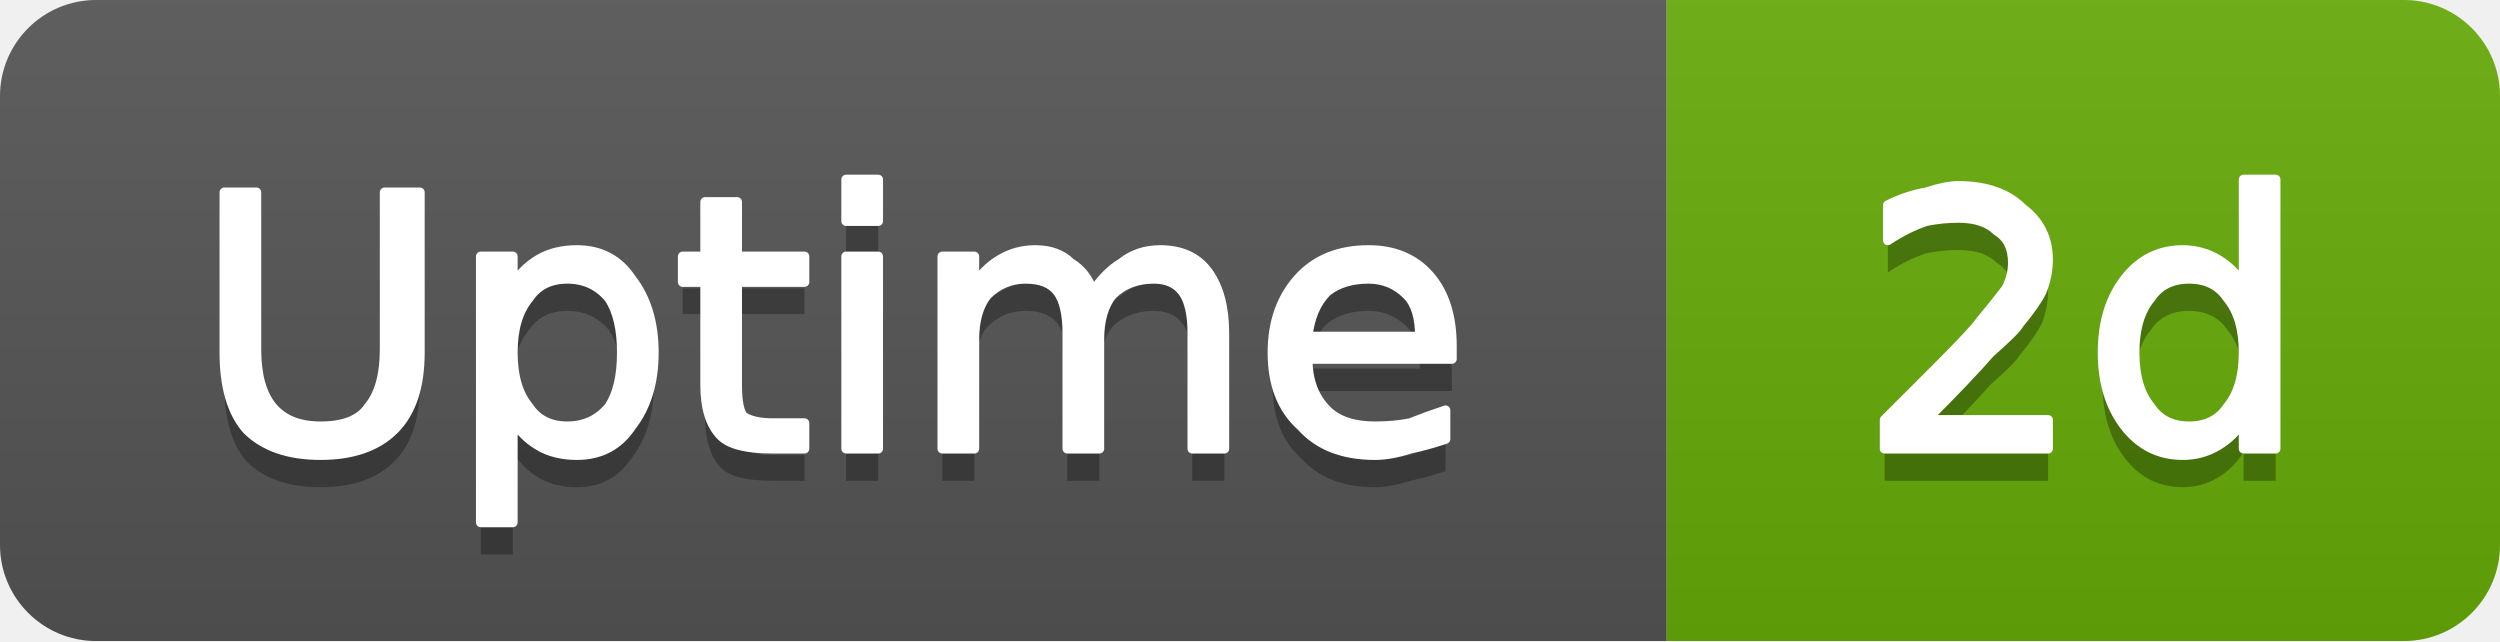
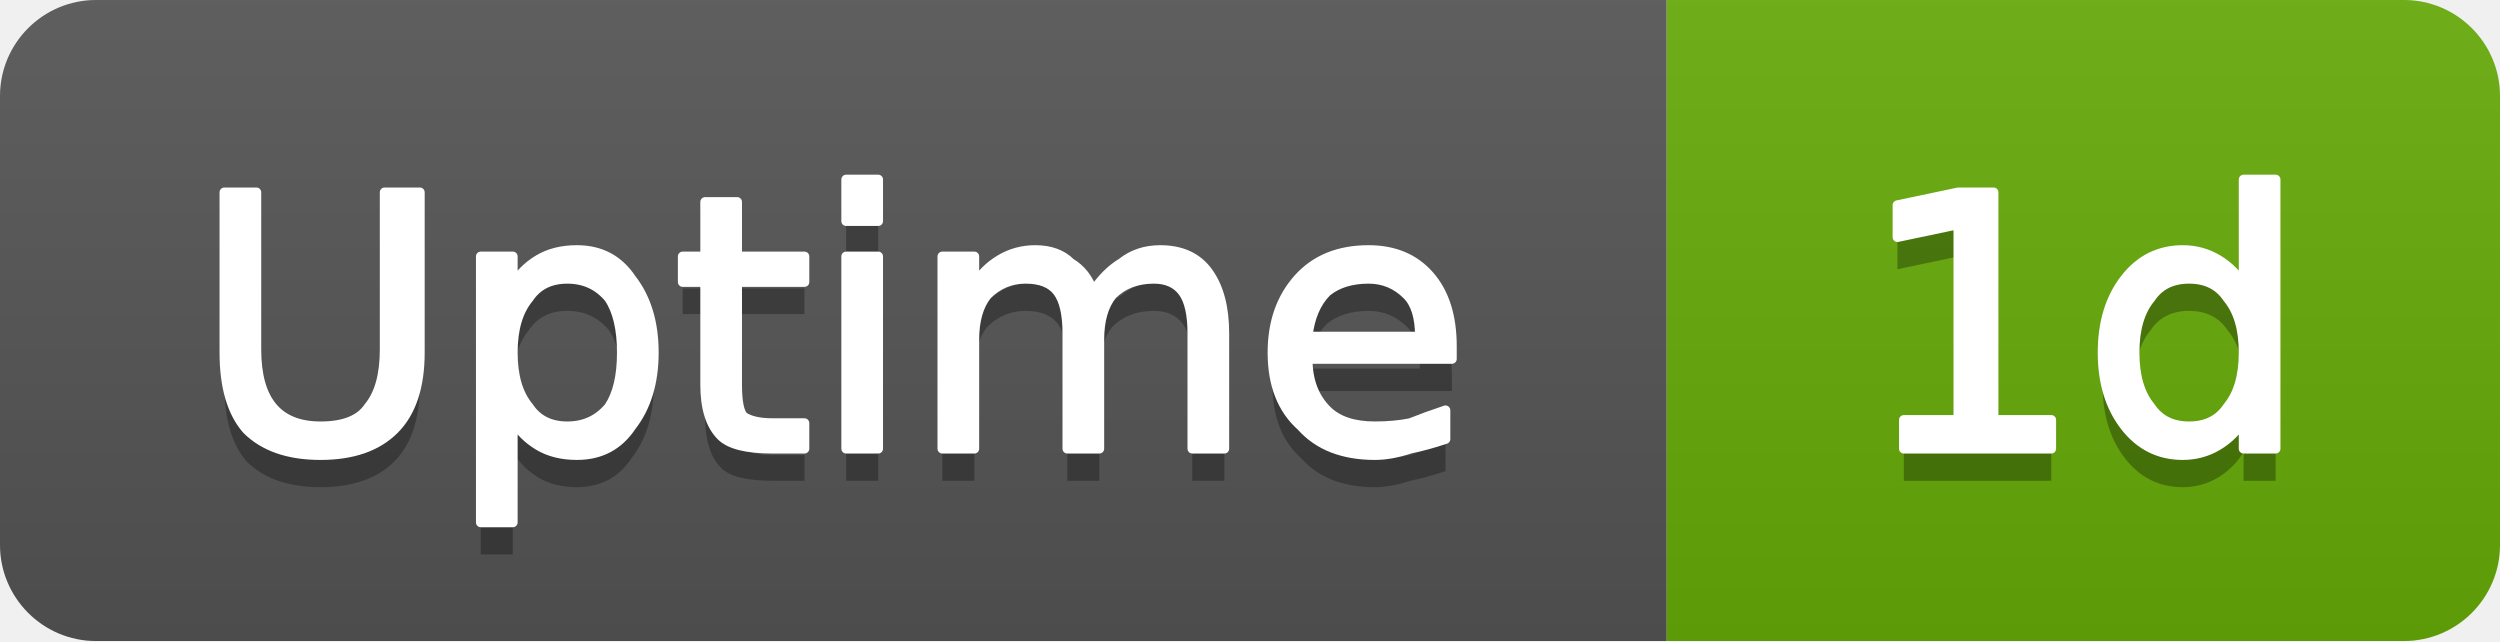
- <svg xmlns="http://www.w3.org/2000/svg" width="78" height="20" viewBox="0 0 78 20" role="img" aria-label="Uptime: 2d">
+ <svg xmlns="http://www.w3.org/2000/svg" width="78" height="20" viewBox="0 0 78 20" role="img" aria-label="Uptime: 1d">
  <linearGradient id="g-cluster_uptime_days" x2="0" y2="100%">
    <stop offset="0" stop-color="#bbb" stop-opacity=".1" />
    <stop offset="1" stop-opacity=".1" />
  </linearGradient>
  <clipPath id="r-cluster_uptime_days">
    <rect width="78" height="20" rx="3" fill="#fff" />
  </clipPath>
  <g clip-path="url(#r-cluster_uptime_days)">
    <rect width="52" height="20" fill="#555" />
    <rect x="52" width="26" height="20" fill="#67ac09" />
    <rect width="78" height="20" fill="url(#g-cluster_uptime_days)" />
    <path transform="translate(0 1)" fill="#010101" fill-opacity=".3" d="M7.0 6.0L8.0 6.0L8.0 10.9Q8.0 12.1 8.5 12.7Q9.0 13.3 10.0 13.3Q11.1 13.3 11.5 12.7Q12.0 12.1 12.0 10.9L12.0 6.0L13.1 6.0L13.1 11.0Q13.1 12.6 12.3 13.4Q11.5 14.2 10.0 14.2Q8.5 14.2 7.7 13.4Q7.0 12.6 7.0 11.0L7.0 6.0ZM16.0 13.1L16.0 16.3L15.0 16.3L15.0 8.0L16.0 8.0L16.0 8.9Q16.3 8.4 16.8 8.1Q17.3 7.8 18.0 7.8Q19.1 7.8 19.7 8.7Q20.4 9.6 20.4 11.0Q20.4 12.4 19.7 13.3Q19.1 14.2 18.0 14.2Q17.3 14.2 16.8 13.9Q16.3 13.6 16.0 13.1ZM19.4 11.0Q19.4 9.9 19.0 9.3Q18.5 8.7 17.7 8.7Q16.9 8.7 16.5 9.3Q16.0 9.9 16.0 11.0Q16.0 12.1 16.5 12.7Q16.9 13.3 17.7 13.3Q18.5 13.3 19.0 12.7Q19.4 12.1 19.4 11.0ZM23.0 6.3L23.0 8.0L25.1 8.0L25.1 8.8L23.0 8.8L23.0 12.0Q23.0 12.8 23.2 13.0Q23.5 13.2 24.1 13.2L25.1 13.2L25.1 14.0L24.1 14.0Q22.9 14.0 22.5 13.6Q22.0 13.1 22.0 12.0L22.0 8.8L21.3 8.8L21.3 8.0L22.0 8.0L22.0 6.3L23.0 6.3ZM26.4 8.0L27.4 8.0L27.4 14.0L26.4 14.0L26.4 8.0ZM26.4 5.6L27.4 5.6L27.4 6.9L26.4 6.9L26.4 5.6ZM34.1 9.1Q34.5 8.5 35.0 8.2Q35.5 7.8 36.2 7.8Q37.2 7.8 37.7 8.5Q38.2 9.2 38.2 10.4L38.2 14.0L37.2 14.0L37.2 10.4Q37.2 9.5 36.9 9.1Q36.6 8.7 36.0 8.7Q35.2 8.7 34.7 9.2Q34.3 9.7 34.3 10.6L34.3 14.0L33.3 14.0L33.3 10.4Q33.3 9.5 33.0 9.1Q32.7 8.7 32.0 8.7Q31.3 8.7 30.8 9.2Q30.4 9.7 30.4 10.6L30.4 14.0L29.4 14.0L29.4 8.0L30.4 8.0L30.4 8.9Q30.7 8.4 31.2 8.1Q31.7 7.8 32.3 7.8Q33.0 7.8 33.4 8.2Q33.9 8.5 34.1 9.1ZM45.3 10.8L45.3 11.2L40.8 11.2Q40.8 12.2 41.4 12.8Q41.9 13.3 42.9 13.3Q43.5 13.3 44.0 13.2Q44.5 13.0 45.1 12.8L45.1 13.7Q44.5 13.9 44.0 14.0Q43.4 14.2 42.9 14.2Q41.4 14.2 40.6 13.3Q39.7 12.5 39.7 11.0Q39.7 9.6 40.5 8.7Q41.3 7.8 42.7 7.8Q43.9 7.8 44.6 8.6Q45.3 9.4 45.3 10.8ZM44.3 10.5Q44.3 9.6 43.9 9.2Q43.4 8.7 42.7 8.7Q41.9 8.7 41.4 9.1Q40.9 9.6 40.8 10.5L44.3 10.5Z" />
    <path fill="#fff" stroke="#fff" stroke-width="0.3" stroke-linejoin="round" d="M7.0 6.0L8.0 6.0L8.0 10.9Q8.0 12.1 8.5 12.7Q9.0 13.3 10.0 13.3Q11.1 13.3 11.5 12.7Q12.0 12.1 12.0 10.9L12.0 6.0L13.1 6.0L13.1 11.0Q13.1 12.6 12.3 13.4Q11.5 14.2 10.0 14.2Q8.5 14.2 7.7 13.4Q7.0 12.6 7.0 11.0L7.0 6.0ZM16.0 13.1L16.0 16.3L15.0 16.3L15.0 8.0L16.0 8.0L16.0 8.9Q16.3 8.4 16.8 8.1Q17.3 7.8 18.0 7.8Q19.1 7.8 19.7 8.7Q20.4 9.6 20.4 11.0Q20.4 12.4 19.7 13.3Q19.1 14.2 18.0 14.2Q17.3 14.2 16.8 13.9Q16.3 13.6 16.0 13.1ZM19.4 11.0Q19.4 9.9 19.0 9.3Q18.5 8.7 17.7 8.7Q16.9 8.7 16.5 9.3Q16.0 9.9 16.0 11.0Q16.0 12.1 16.5 12.7Q16.9 13.3 17.7 13.3Q18.5 13.3 19.0 12.7Q19.4 12.1 19.4 11.0ZM23.0 6.3L23.0 8.0L25.1 8.0L25.1 8.8L23.0 8.8L23.0 12.0Q23.0 12.8 23.2 13.0Q23.5 13.2 24.1 13.2L25.1 13.2L25.1 14.0L24.1 14.0Q22.9 14.0 22.5 13.6Q22.0 13.1 22.0 12.0L22.0 8.8L21.3 8.8L21.3 8.0L22.0 8.0L22.0 6.3L23.0 6.3ZM26.4 8.0L27.4 8.0L27.4 14.0L26.4 14.0L26.4 8.0ZM26.4 5.6L27.4 5.6L27.4 6.9L26.4 6.9L26.4 5.6ZM34.1 9.1Q34.5 8.5 35.0 8.2Q35.5 7.8 36.2 7.8Q37.2 7.8 37.7 8.5Q38.2 9.2 38.2 10.4L38.2 14.0L37.2 14.0L37.2 10.4Q37.2 9.5 36.9 9.1Q36.6 8.7 36.0 8.7Q35.2 8.7 34.7 9.2Q34.3 9.7 34.3 10.6L34.3 14.0L33.3 14.0L33.3 10.4Q33.3 9.5 33.0 9.1Q32.7 8.7 32.0 8.7Q31.3 8.7 30.8 9.2Q30.4 9.7 30.4 10.6L30.4 14.0L29.4 14.0L29.4 8.0L30.4 8.0L30.4 8.9Q30.7 8.4 31.2 8.1Q31.7 7.8 32.3 7.8Q33.0 7.8 33.4 8.2Q33.9 8.5 34.1 9.1ZM45.3 10.8L45.3 11.2L40.8 11.2Q40.8 12.2 41.4 12.8Q41.9 13.3 42.9 13.3Q43.5 13.3 44.0 13.2Q44.5 13.0 45.1 12.8L45.1 13.7Q44.5 13.9 44.0 14.0Q43.4 14.2 42.9 14.2Q41.4 14.2 40.6 13.3Q39.7 12.5 39.7 11.0Q39.7 9.6 40.5 8.7Q41.3 7.8 42.7 7.8Q43.9 7.8 44.6 8.6Q45.3 9.4 45.3 10.8ZM44.3 10.5Q44.3 9.6 43.9 9.2Q43.4 8.7 42.7 8.7Q41.9 8.7 41.4 9.1Q40.9 9.6 40.8 10.5L44.3 10.5Z" />
-     <path transform="translate(0 1)" fill="#010101" fill-opacity=".3" d="M60.1 13.1L63.9 13.1L63.9 14.0L58.8 14.0L58.8 13.1Q59.4 12.5 60.5 11.4Q61.6 10.3 61.8 10.0Q62.3 9.4 62.6 9.0Q62.8 8.6 62.8 8.2Q62.8 7.5 62.3 7.2Q61.9 6.8 61.1 6.8Q60.6 6.8 60.1 6.9Q59.5 7.1 58.9 7.5L58.9 6.4Q59.5 6.1 60.1 6.0Q60.7 5.8 61.1 5.8Q62.4 5.8 63.1 6.5Q63.9 7.1 63.9 8.1Q63.9 8.6 63.7 9.1Q63.5 9.5 63.0 10.1Q62.9 10.3 62.1 11.0Q61.4 11.8 60.1 13.1ZM70.0 8.9L70.0 5.6L71.0 5.6L71.0 14.0L70.0 14.0L70.0 13.1Q69.7 13.6 69.2 13.9Q68.7 14.2 68.1 14.2Q67.0 14.2 66.3 13.3Q65.6 12.4 65.6 11.0Q65.6 9.6 66.3 8.7Q67.0 7.8 68.1 7.8Q68.7 7.8 69.2 8.1Q69.7 8.4 70.0 8.9ZM66.6 11.0Q66.6 12.1 67.1 12.7Q67.5 13.3 68.3 13.3Q69.1 13.3 69.5 12.7Q70.0 12.1 70.0 11.0Q70.0 9.9 69.5 9.3Q69.1 8.7 68.3 8.7Q67.5 8.7 67.1 9.3Q66.6 9.9 66.6 11.0Z" />
-     <path fill="#fff" stroke="#fff" stroke-width="0.3" stroke-linejoin="round" d="M60.1 13.1L63.9 13.1L63.9 14.0L58.8 14.0L58.8 13.1Q59.4 12.5 60.5 11.4Q61.6 10.3 61.8 10.0Q62.3 9.4 62.6 9.0Q62.8 8.6 62.8 8.2Q62.8 7.5 62.3 7.2Q61.9 6.8 61.1 6.8Q60.6 6.8 60.1 6.9Q59.5 7.1 58.9 7.5L58.9 6.4Q59.5 6.1 60.1 6.0Q60.7 5.8 61.1 5.8Q62.4 5.8 63.1 6.5Q63.9 7.1 63.9 8.1Q63.9 8.6 63.7 9.1Q63.5 9.5 63.0 10.1Q62.9 10.3 62.1 11.0Q61.4 11.8 60.1 13.1ZM70.0 8.9L70.0 5.6L71.0 5.6L71.0 14.0L70.0 14.0L70.0 13.1Q69.7 13.6 69.2 13.9Q68.7 14.2 68.1 14.2Q67.0 14.2 66.3 13.3Q65.6 12.4 65.6 11.0Q65.6 9.6 66.3 8.7Q67.0 7.8 68.1 7.8Q68.7 7.8 69.2 8.1Q69.7 8.4 70.0 8.9ZM66.6 11.0Q66.6 12.1 67.1 12.7Q67.5 13.3 68.3 13.3Q69.1 13.3 69.5 12.7Q70.0 12.1 70.0 11.0Q70.0 9.9 69.5 9.3Q69.1 8.7 68.3 8.7Q67.5 8.7 67.1 9.3Q66.6 9.9 66.6 11.0Z" />
+     <path transform="translate(0 1)" fill="#010101" fill-opacity=".3" d="M59.4 13.1L61.1 13.1L61.1 7.0L59.2 7.4L59.2 6.4L61.1 6.0L62.2 6.0L62.2 13.1L64.0 13.1L64.0 14.0L59.4 14.0L59.4 13.1ZM70.0 8.9L70.0 5.6L71.0 5.6L71.0 14.0L70.0 14.0L70.0 13.1Q69.7 13.6 69.2 13.9Q68.7 14.2 68.1 14.2Q67.0 14.2 66.3 13.3Q65.6 12.4 65.6 11.0Q65.6 9.6 66.3 8.7Q67.0 7.8 68.1 7.8Q68.7 7.8 69.2 8.1Q69.7 8.4 70.0 8.9ZM66.6 11.0Q66.6 12.1 67.1 12.7Q67.5 13.3 68.3 13.3Q69.1 13.3 69.5 12.7Q70.0 12.1 70.0 11.0Q70.0 9.9 69.5 9.3Q69.1 8.7 68.3 8.7Q67.5 8.7 67.1 9.3Q66.6 9.9 66.6 11.0Z" />
+     <path fill="#fff" stroke="#fff" stroke-width="0.3" stroke-linejoin="round" d="M59.4 13.1L61.1 13.1L61.1 7.0L59.2 7.4L59.2 6.4L61.1 6.0L62.2 6.0L62.2 13.1L64.0 13.1L64.0 14.0L59.4 14.0L59.4 13.1ZM70.0 8.9L70.0 5.6L71.0 5.6L71.0 14.0L70.0 14.0L70.0 13.1Q69.7 13.6 69.2 13.9Q68.7 14.2 68.1 14.2Q67.0 14.2 66.3 13.3Q65.6 12.4 65.6 11.0Q65.6 9.6 66.3 8.7Q67.0 7.8 68.1 7.8Q68.7 7.8 69.2 8.1Q69.7 8.4 70.0 8.9ZM66.6 11.0Q66.6 12.1 67.1 12.7Q67.5 13.3 68.3 13.3Q69.1 13.3 69.5 12.7Q70.0 12.1 70.0 11.0Q70.0 9.9 69.5 9.3Q69.1 8.7 68.3 8.7Q67.5 8.7 67.1 9.3Q66.6 9.9 66.6 11.0Z" />
  </g>
</svg>
